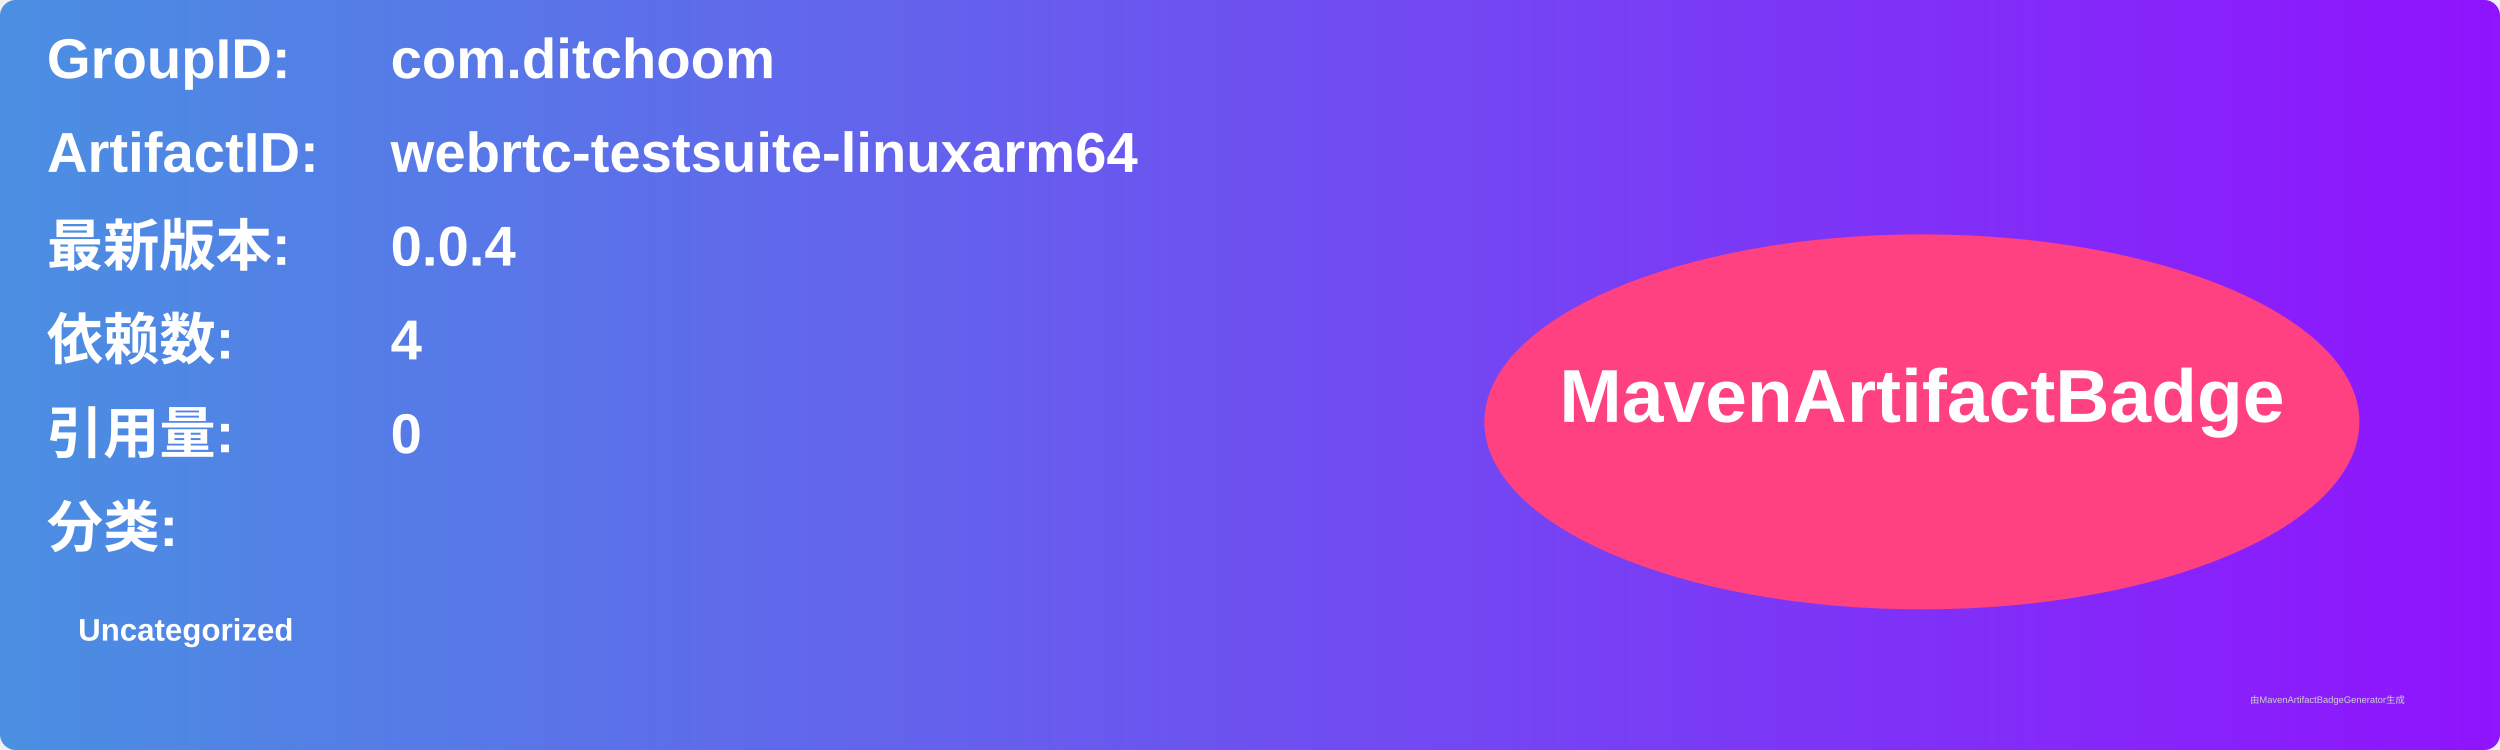
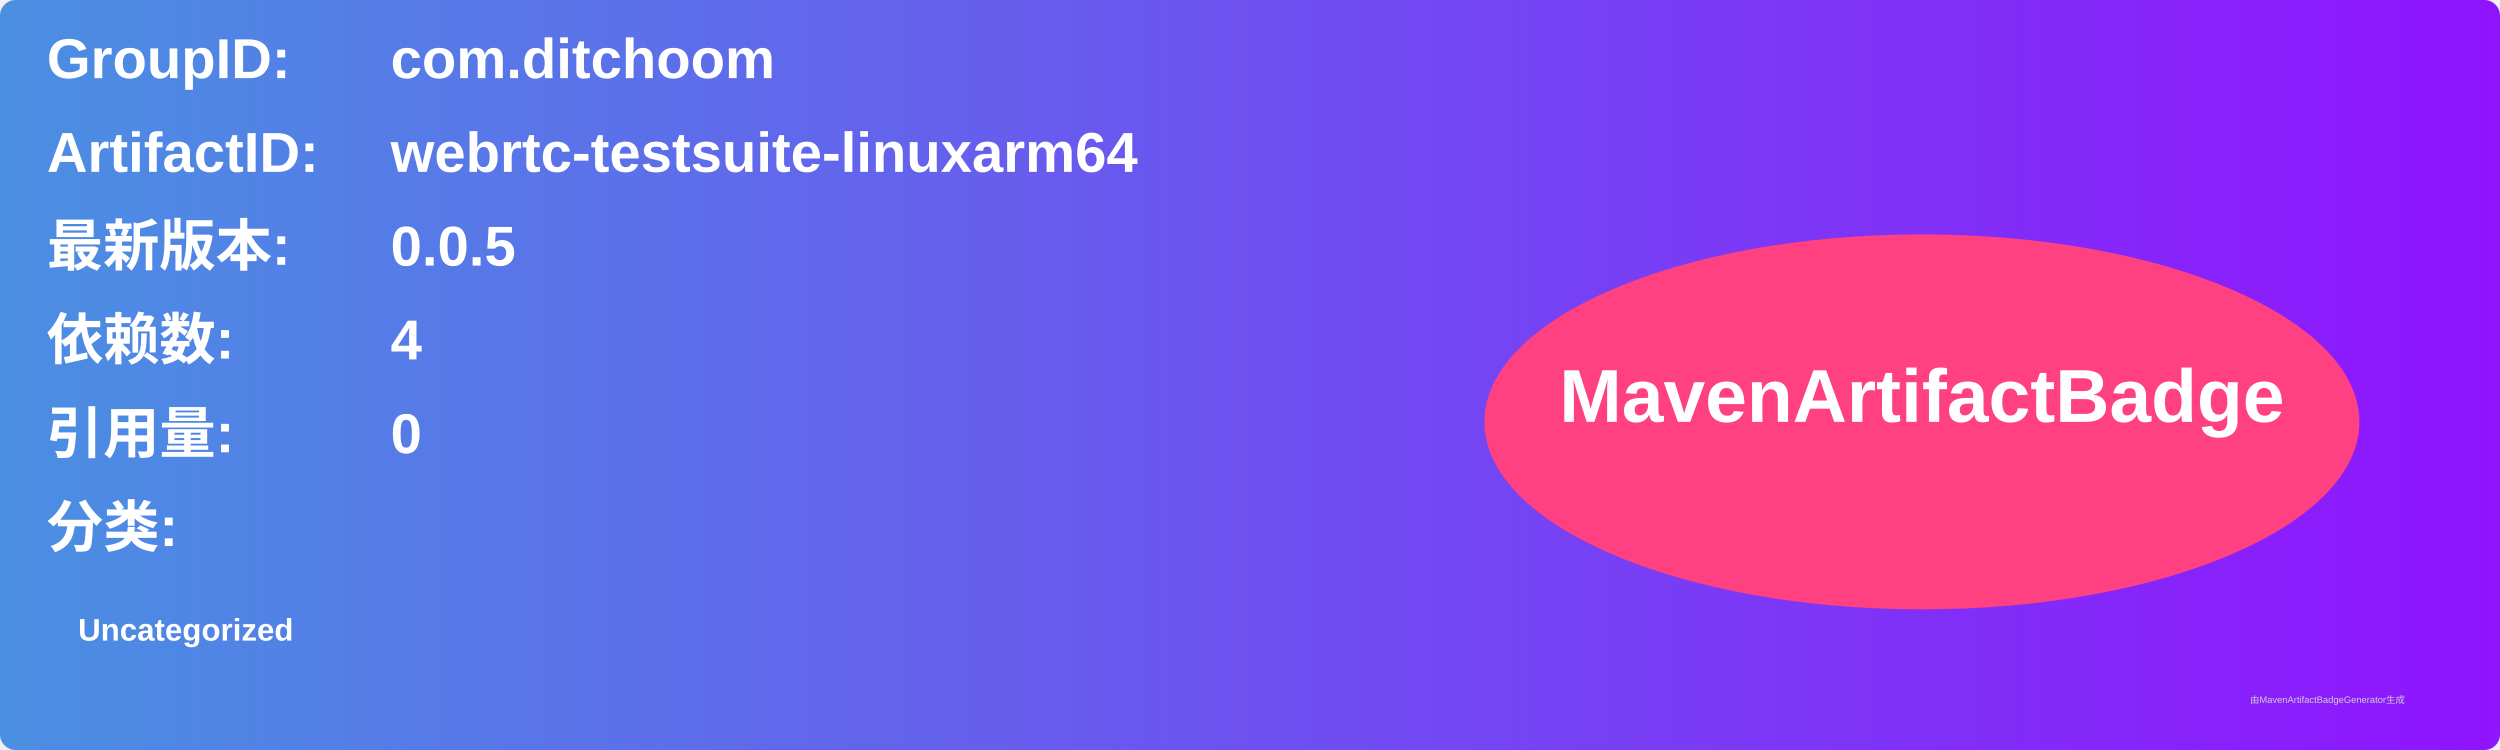
<svg xmlns="http://www.w3.org/2000/svg" width="800" height="240" viewBox="0 0 800 240">
  <linearGradient id="grad" x1="0%" y1="0%" x2="100%" y2="0%">
    <stop offset="0%" stop-color="#4a90e2" />
    <stop offset="100%" stop-color="#9013fe" />
  </linearGradient>
  <rect width="100%" height="100%" rx="5" ry="5" fill="url(#grad)" />
  <g transform="translate(15, 15)">
    <text x="0" y="10" font-family="Arial" font-size="18" fill="white" font-weight="bold" width="260">GroupID:</text>
    <text x="110" y="10" font-family="Arial" font-size="18" fill="white" font-weight="bold" width="460">com.ditchoom</text>
    <text x="0" y="40" font-family="Arial" font-size="18" fill="white" font-weight="bold" width="260">ArtifactID:</text>
    <text x="110" y="40" font-family="Arial" font-size="18" fill="white" font-weight="bold" width="460">webrtc-testsuite-linuxarm64</text>
    <text x="0" y="70" font-family="Arial" font-size="18" fill="white" font-weight="bold">最新版本:</text>
    <text x="110" y="70" font-family="Arial" font-size="18" fill="white" font-weight="bold">
-       <tspan font-weight="bold">0.0.4</tspan>
+       <tspan font-weight="bold">0.0.5</tspan>
    </text>
    <text x="0" y="100" font-family="Arial" font-size="18" fill="white" font-weight="bold">依赖数: </text>
    <text x="110" y="100" font-family="Arial" font-size="18" fill="white">
      <tspan font-weight="bold">4</tspan>
    </text>
    <text x="0" y="130" font-family="Arial" font-size="18" fill="white" font-weight="bold">引用量: </text>
    <text x="110" y="130" font-family="Arial" font-size="18" fill="white">
      <tspan font-weight="bold">0</tspan>
    </text>
    <text x="0" y="160" font-family="Arial" font-size="18" fill="white" font-weight="bold">分类:</text>
    <text x="10" y="190" font-family="Arial" font-size="10" fill="white">
      <tspan font-weight="bold">Uncategorized</tspan>
    </text>
    <ellipse cx="600" cy="120" rx="140" ry="60" fill="#ff4081" />
    <text x="600" y="120" text-anchor="middle" font-family="Arial" font-size="24" fill="white" font-weight="bold">MavenArtifactBadge</text>
  </g>
  <text x="720" y="225" font-family="Arial" font-size="3" fill="#d0d0d0">由MavenArtifactBadgeGenerator生成</text>
</svg>
